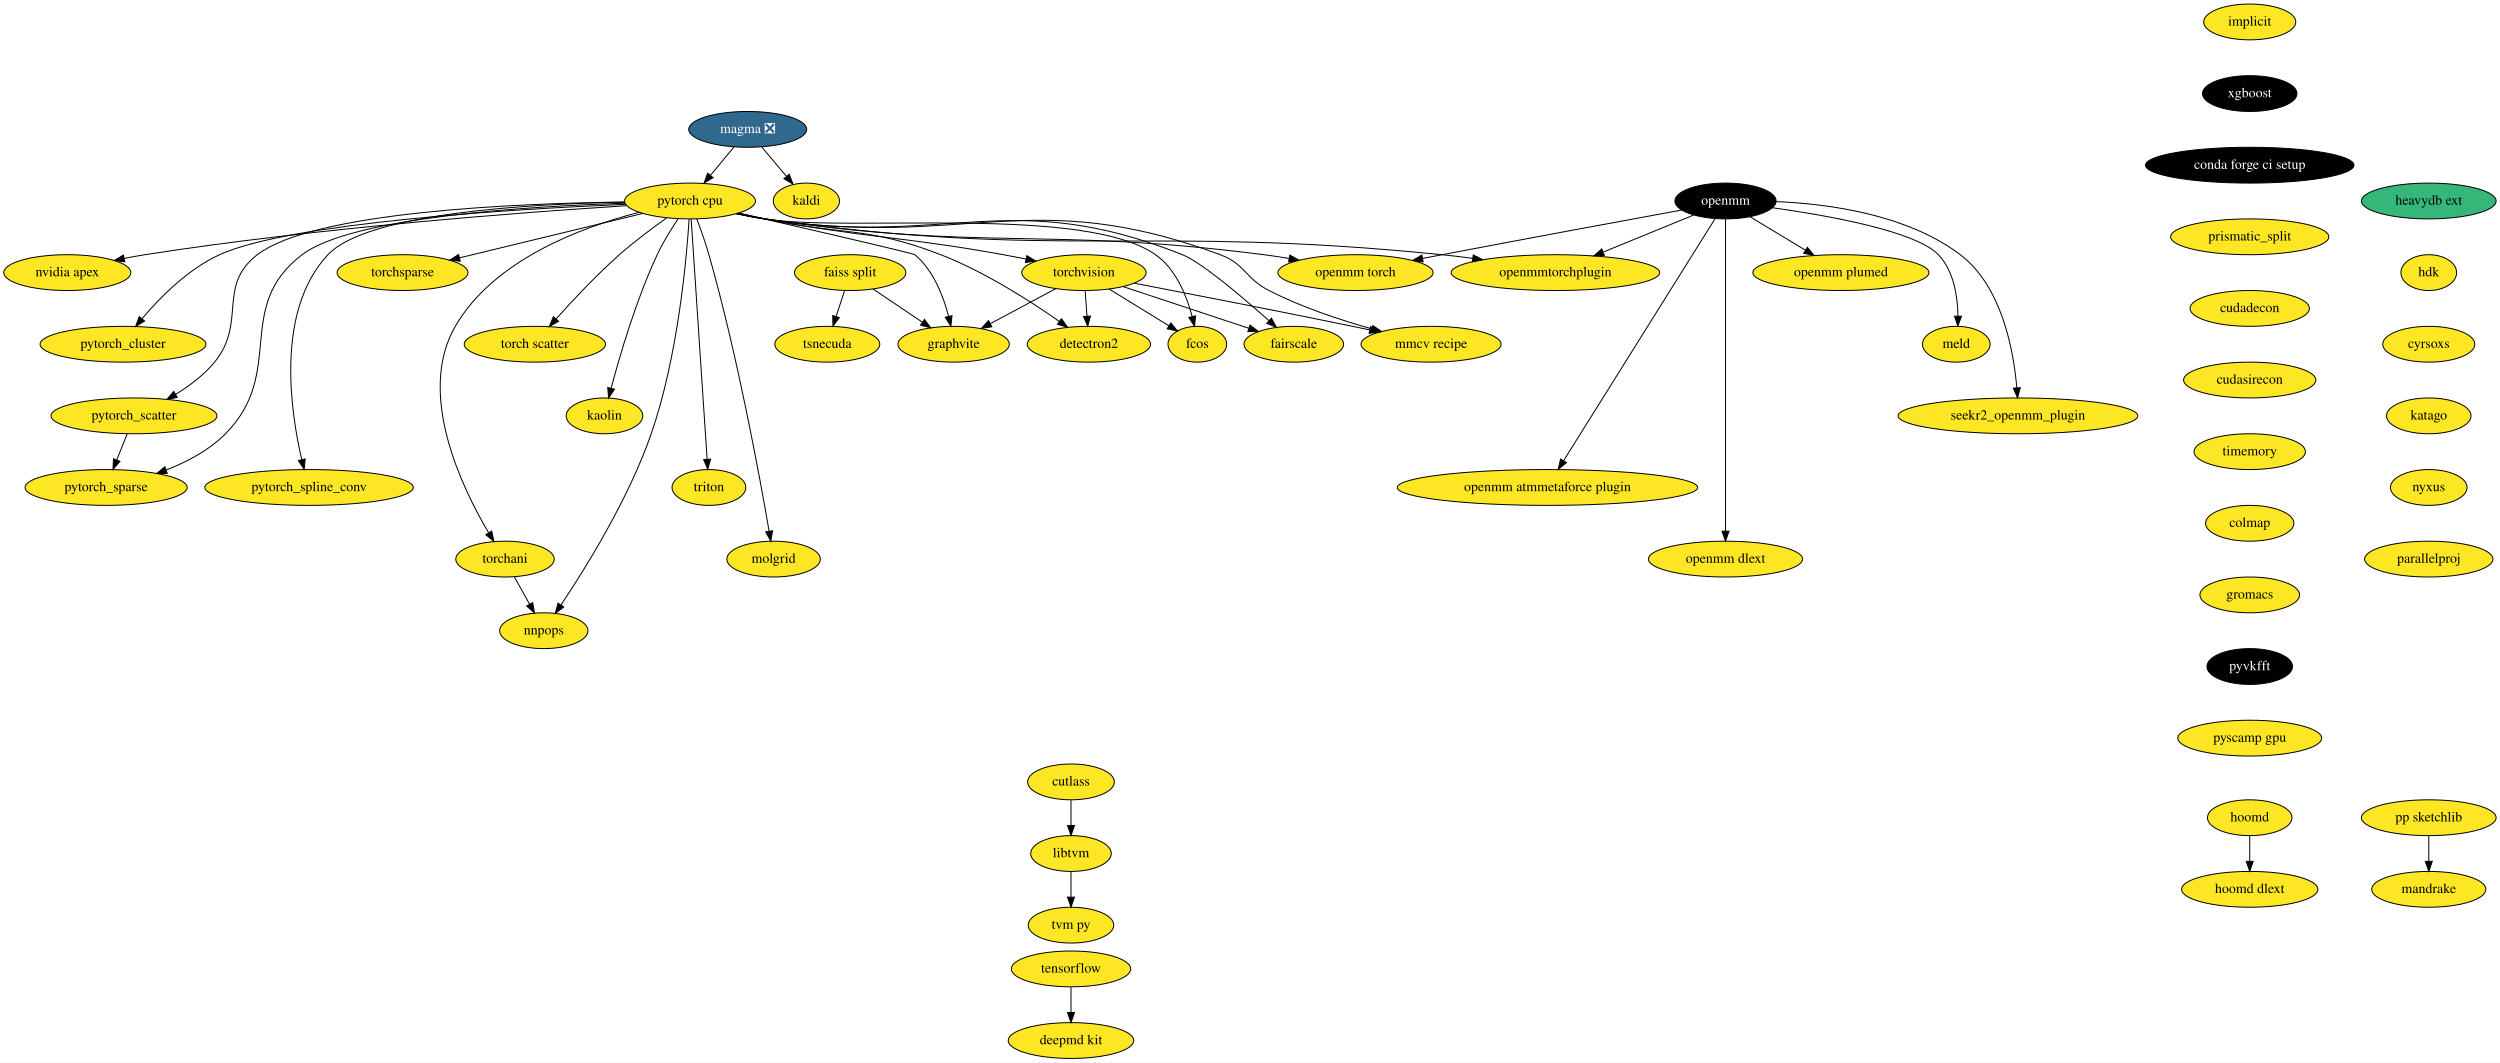
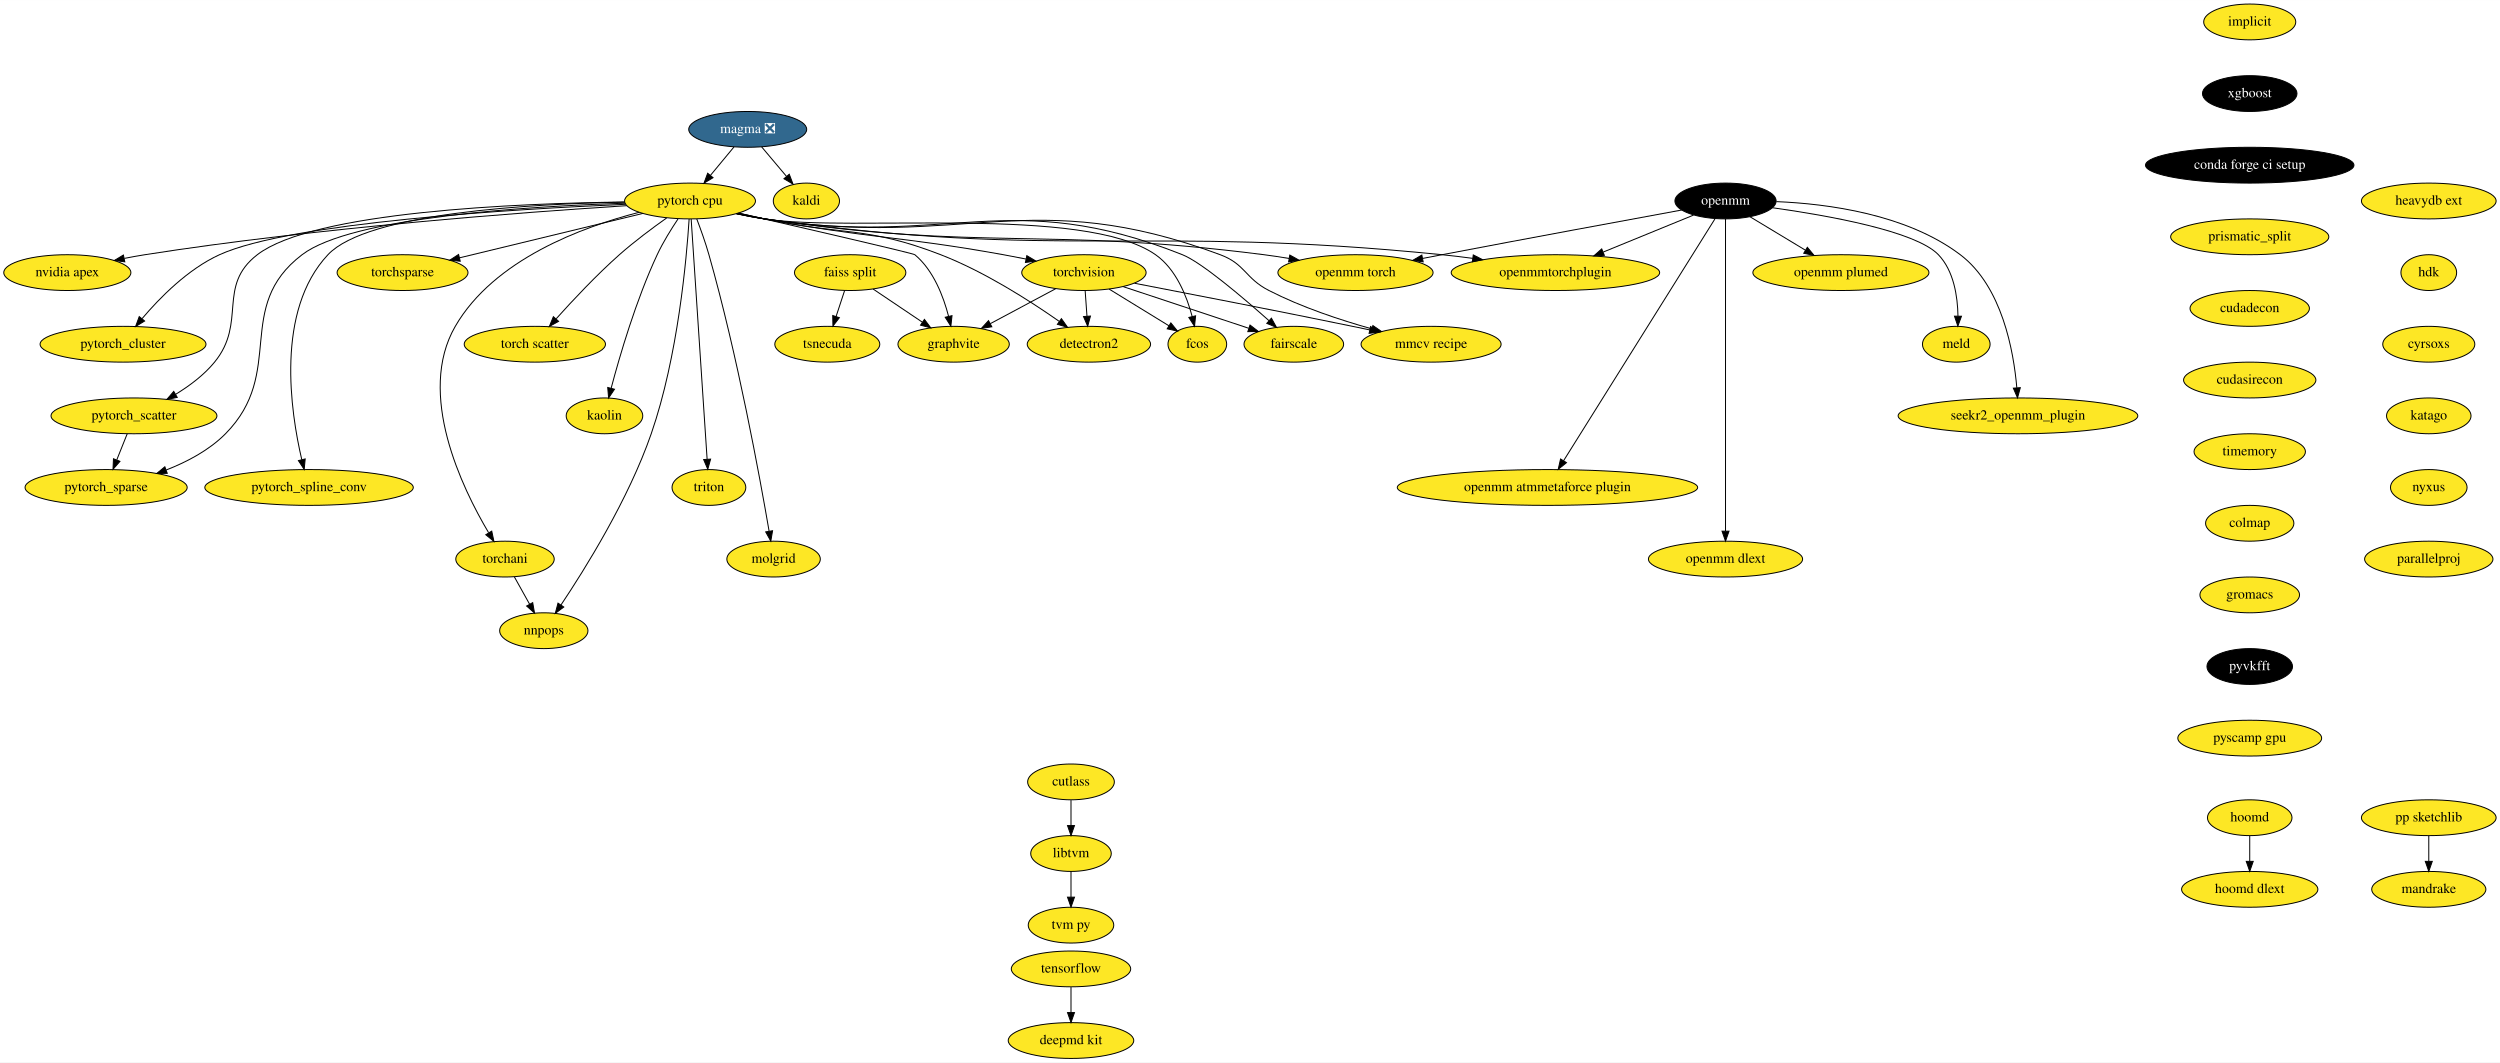
<svg xmlns="http://www.w3.org/2000/svg" xmlns:xlink="http://www.w3.org/1999/xlink" width="2513pt" height="1068pt" viewBox="0.00 0.00 2513.29 1068.00">
  <g id="graph0" class="graph" transform="scale(1 1) rotate(0) translate(4 1064)">
    <polygon fill="white" stroke="none" points="-4,4 -4,-1064 2509.29,-1064 2509.29,4 -4,4" />
    <g id="node1" class="node">
      <g id="a_node1">
        <a xlink:href="https://github.com/conda-forge/implicit-feedstock" xlink:title="implicit">
          <ellipse fill="#fde725" stroke="black" cx="2257.69" cy="-1042" rx="46.29" ry="18" />
          <text text-anchor="middle" x="2257.69" y="-1038.3" font-family="Times,serif" font-size="14.00">implicit</text>
        </a>
      </g>
    </g>
    <g id="node2" class="node">
      <g id="a_node2">
        <a xlink:href="https://github.com/conda-forge/xgboost-feedstock" xlink:title="xgboost">
          <ellipse fill="#000000" stroke="black" cx="2257.69" cy="-970" rx="47.5" ry="18" />
          <text text-anchor="middle" x="2257.69" y="-966.3" font-family="Times,serif" font-size="14.00" fill="white">xgboost</text>
        </a>
      </g>
    </g>
    <g id="node10" class="node">
      <g id="a_node10">
        <a xlink:href="https://github.com/conda-forge/conda-forge-ci-setup-feedstock" xlink:title="conda forge ci setup">
          <ellipse fill="#000000" stroke="black" cx="2257.69" cy="-898" rx="104.78" ry="18" />
          <text text-anchor="middle" x="2257.69" y="-894.3" font-family="Times,serif" font-size="14.00" fill="white">conda forge ci setup</text>
        </a>
      </g>
    </g>
    <g id="node3" class="node">
      <g id="a_node3">
        <a xlink:href="https://github.com/conda-forge/kaldi-feedstock" xlink:title="kaldi">
          <ellipse fill="#fde725" stroke="black" cx="806.69" cy="-862" rx="33.29" ry="18" />
          <text text-anchor="middle" x="806.69" y="-858.3" font-family="Times,serif" font-size="14.00">kaldi</text>
        </a>
      </g>
    </g>
    <g id="node4" class="node">
      <g id="a_node4">
        <a xlink:href="https://github.com/conda-forge/torchvision-feedstock" xlink:title="torchvision">
          <ellipse fill="#fde725" stroke="black" cx="1085.69" cy="-790" rx="62.5" ry="18" />
          <text text-anchor="middle" x="1085.69" y="-786.3" font-family="Times,serif" font-size="14.00">torchvision</text>
        </a>
      </g>
    </g>
    <g id="node5" class="node">
      <g id="a_node5">
        <a xlink:href="https://github.com/conda-forge/detectron2-feedstock" xlink:title="detectron2">
          <ellipse fill="#fde725" stroke="black" cx="1090.69" cy="-718" rx="61.99" ry="18" />
          <text text-anchor="middle" x="1090.69" y="-714.3" font-family="Times,serif" font-size="14.00">detectron2</text>
        </a>
      </g>
    </g>
    <g id="edge2" class="edge">
      <path fill="none" stroke="black" d="M1086.93,-771.7C1087.48,-763.98 1088.14,-754.71 1088.76,-746.11" />
      <polygon fill="black" stroke="black" points="1092.25,-746.33 1089.47,-736.1 1085.27,-745.83 1092.25,-746.33" />
    </g>
    <g id="node6" class="node">
      <g id="a_node6">
        <a xlink:href="https://github.com/conda-forge/fcos-feedstock" xlink:title="fcos">
          <ellipse fill="#fde725" stroke="black" cx="1199.69" cy="-718" rx="29.5" ry="18" />
          <text text-anchor="middle" x="1199.69" y="-714.3" font-family="Times,serif" font-size="14.00">fcos</text>
        </a>
      </g>
    </g>
    <g id="edge3" class="edge">
      <path fill="none" stroke="black" d="M1110.99,-773.46C1128.81,-762.53 1152.68,-747.87 1171.17,-736.52" />
      <polygon fill="black" stroke="black" points="1173.07,-739.45 1179.76,-731.24 1169.41,-733.49 1173.07,-739.45" />
    </g>
    <g id="node7" class="node">
      <g id="a_node7">
        <a xlink:href="https://github.com/conda-forge/fairscale-feedstock" xlink:title="fairscale">
          <ellipse fill="#fde725" stroke="black" cx="1296.69" cy="-718" rx="50.09" ry="18" />
          <text text-anchor="middle" x="1296.69" y="-714.3" font-family="Times,serif" font-size="14.00">fairscale</text>
        </a>
      </g>
    </g>
    <g id="edge4" class="edge">
      <path fill="none" stroke="black" d="M1125.38,-775.83C1161.22,-763.95 1213.92,-746.46 1251.39,-734.03" />
      <polygon fill="black" stroke="black" points="1252.66,-737.3 1261.05,-730.83 1250.45,-730.65 1252.66,-737.3" />
    </g>
    <g id="node8" class="node">
      <g id="a_node8">
        <a xlink:href="https://github.com/conda-forge/graphvite-feedstock" xlink:title="graphvite">
          <ellipse fill="#fde725" stroke="black" cx="954.69" cy="-718" rx="56" ry="18" />
          <text text-anchor="middle" x="954.69" y="-714.3" font-family="Times,serif" font-size="14.00">graphvite</text>
        </a>
      </g>
    </g>
    <g id="edge5" class="edge">
      <path fill="none" stroke="black" d="M1057.27,-773.81C1038,-763.51 1012.34,-749.8 991.51,-738.67" />
      <polygon fill="black" stroke="black" points="993.08,-735.54 982.61,-733.92 989.78,-741.72 993.08,-735.54" />
    </g>
    <g id="node9" class="node">
      <g id="a_node9">
        <a xlink:href="https://github.com/conda-forge/mmcv-recipe-feedstock" xlink:title="mmcv recipe">
          <ellipse fill="#fde725" stroke="black" cx="1434.69" cy="-718" rx="70.39" ry="18" />
          <text text-anchor="middle" x="1434.69" y="-714.3" font-family="Times,serif" font-size="14.00">mmcv recipe</text>
        </a>
      </g>
    </g>
    <g id="edge6" class="edge">
      <path fill="none" stroke="black" d="M1136.51,-779.31C1190.82,-768.89 1279.43,-751.69 1355.69,-736 1361.33,-734.84 1367.18,-733.62 1373.05,-732.38" />
      <polygon fill="black" stroke="black" points="1373.82,-735.79 1382.88,-730.29 1372.37,-728.94 1373.82,-735.79" />
    </g>
    <g id="node13" class="node">
      <g id="a_node13">
        <a xlink:href="https://github.com/conda-forge/prismatic_split-feedstock" xlink:title="prismatic_split">
          <ellipse fill="#fde725" stroke="black" cx="2257.69" cy="-826" rx="79.5" ry="18" />
          <text text-anchor="middle" x="2257.69" y="-822.3" font-family="Times,serif" font-size="14.00">prismatic_split</text>
        </a>
      </g>
    </g>
    <g id="node11" class="node">
      <g id="a_node11">
        <a xlink:href="https://github.com/conda-forge/tensorflow-feedstock" xlink:title="tensorflow">
          <ellipse fill="#fde725" stroke="black" cx="1072.69" cy="-90" rx="60" ry="18" />
          <text text-anchor="middle" x="1072.69" y="-86.3" font-family="Times,serif" font-size="14.00">tensorflow</text>
        </a>
      </g>
    </g>
    <g id="node12" class="node">
      <g id="a_node12">
        <a xlink:href="https://github.com/conda-forge/deepmd-kit-feedstock" xlink:title="deepmd kit">
          <ellipse fill="#fde725" stroke="black" cx="1072.69" cy="-18" rx="63.09" ry="18" />
          <text text-anchor="middle" x="1072.69" y="-14.3" font-family="Times,serif" font-size="14.00">deepmd kit</text>
        </a>
      </g>
    </g>
    <g id="edge8" class="edge">
      <path fill="none" stroke="black" d="M1072.69,-71.7C1072.69,-63.98 1072.69,-54.71 1072.69,-46.11" />
      <polygon fill="black" stroke="black" points="1076.19,-46.1 1072.69,-36.1 1069.19,-46.1 1076.19,-46.1" />
    </g>
    <g id="node37" class="node">
      <g id="a_node37">
        <a xlink:href="https://github.com/conda-forge/cudadecon-feedstock" xlink:title="cudadecon">
          <ellipse fill="#fde725" stroke="black" cx="2257.69" cy="-754" rx="60" ry="18" />
          <text text-anchor="middle" x="2257.69" y="-750.3" font-family="Times,serif" font-size="14.00">cudadecon</text>
        </a>
      </g>
    </g>
    <g id="node14" class="node">
      <g id="a_node14">
        <a xlink:href="https://github.com/conda-forge/hoomd-feedstock" xlink:title="hoomd">
          <ellipse fill="#fde725" stroke="black" cx="2257.69" cy="-242" rx="42.49" ry="18" />
          <text text-anchor="middle" x="2257.69" y="-238.3" font-family="Times,serif" font-size="14.00">hoomd</text>
        </a>
      </g>
    </g>
    <g id="node15" class="node">
      <g id="a_node15">
        <a xlink:href="https://github.com/conda-forge/hoomd-dlext-feedstock" xlink:title="hoomd dlext">
          <ellipse fill="#fde725" stroke="black" cx="2257.69" cy="-170" rx="68.49" ry="18" />
          <text text-anchor="middle" x="2257.69" y="-166.3" font-family="Times,serif" font-size="14.00">hoomd dlext</text>
        </a>
      </g>
    </g>
    <g id="edge10" class="edge">
      <path fill="none" stroke="black" d="M2257.69,-223.7C2257.69,-215.98 2257.69,-206.71 2257.69,-198.11" />
      <polygon fill="black" stroke="black" points="2261.19,-198.1 2257.69,-188.1 2254.19,-198.1 2261.19,-198.1" />
    </g>
    <g id="node16" class="node">
      <g id="a_node16">
        <a xlink:href="https://github.com/conda-forge/pytorch-cpu-feedstock" xlink:title="pytorch cpu">
          <ellipse fill="#fde725" stroke="black" cx="689.69" cy="-862" rx="65.79" ry="18" />
          <text text-anchor="middle" x="689.69" y="-858.3" font-family="Times,serif" font-size="14.00">pytorch cpu</text>
        </a>
      </g>
    </g>
    <g id="edge11" class="edge">
      <path fill="none" stroke="black" d="M737.6,-849.59C746.58,-847.61 755.9,-845.65 764.69,-844 870.7,-824.06 898.54,-827.09 1004.69,-808 1012.07,-806.67 1019.8,-805.18 1027.44,-803.65" />
      <polygon fill="black" stroke="black" points="1028.29,-807.05 1037.38,-801.62 1026.89,-800.19 1028.29,-807.05" />
    </g>
    <g id="edge12" class="edge">
      <path fill="none" stroke="black" d="M738.48,-849.78C747.2,-847.82 756.21,-845.82 764.69,-844 843.18,-827.13 866.84,-837 941.69,-808 985.75,-790.94 1031.73,-761.39 1060.75,-741.05" />
      <polygon fill="black" stroke="black" points="1063.06,-743.7 1069.19,-735.06 1059.01,-738 1063.06,-743.7" />
    </g>
    <g id="edge13" class="edge">
      <path fill="none" stroke="black" d="M736.72,-849.35C745.95,-847.34 755.6,-845.44 764.69,-844 851.31,-830.28 1085.84,-858.28 1157.69,-808 1178.29,-793.59 1189.09,-766.34 1194.54,-745.77" />
      <polygon fill="black" stroke="black" points="1197.95,-746.56 1196.87,-736.02 1191.15,-744.93 1197.95,-746.56" />
    </g>
    <g id="edge14" class="edge">
      <path fill="none" stroke="black" d="M736.71,-849.3C745.95,-847.3 755.59,-845.41 764.69,-844 949.82,-815.22 1010.6,-877.23 1184.69,-808 1203.81,-800.4 1245.08,-765.37 1271.83,-741.59" />
      <polygon fill="black" stroke="black" points="1274.17,-744.19 1279.29,-734.92 1269.51,-738.98 1274.17,-744.19" />
    </g>
    <g id="edge15" class="edge">
      <path fill="none" stroke="black" d="M738.54,-849.83C804.47,-834.71 913.96,-809.44 915.69,-808 934.47,-792.38 944.48,-765.96 949.64,-745.96" />
      <polygon fill="black" stroke="black" points="953.06,-746.71 951.91,-736.17 946.24,-745.12 953.06,-746.71" />
    </g>
    <g id="edge16" class="edge">
      <path fill="none" stroke="black" d="M736.71,-849.25C745.94,-847.26 755.59,-845.38 764.69,-844 966.56,-813.35 1031.32,-879.17 1222.69,-808 1248.02,-798.58 1247.65,-784.33 1271.69,-772 1304.31,-755.27 1343.27,-742.37 1374.92,-733.49" />
      <polygon fill="black" stroke="black" points="1376.21,-736.76 1384.93,-730.74 1374.36,-730.01 1376.21,-736.76" />
    </g>
    <g id="node17" class="node">
      <g id="a_node17">
        <a xlink:href="https://github.com/conda-forge/nvidia-apex-feedstock" xlink:title="nvidia apex">
          <ellipse fill="#fde725" stroke="black" cx="63.69" cy="-790" rx="63.89" ry="18" />
          <text text-anchor="middle" x="63.69" y="-786.3" font-family="Times,serif" font-size="14.00">nvidia apex</text>
        </a>
      </g>
    </g>
    <g id="edge17" class="edge">
      <path fill="none" stroke="black" d="M626.1,-857.3C523.65,-850.79 315.92,-835.31 141.69,-808 134.98,-806.95 127.97,-805.67 121.04,-804.3" />
      <polygon fill="black" stroke="black" points="121.46,-800.82 110.96,-802.24 120.06,-807.67 121.46,-800.82" />
    </g>
    <g id="node18" class="node">
      <g id="a_node18">
        <a xlink:href="https://github.com/conda-forge/pytorch_cluster-feedstock" xlink:title="pytorch_cluster">
          <ellipse fill="#fde725" stroke="black" cx="119.69" cy="-718" rx="83.39" ry="18" />
          <text text-anchor="middle" x="119.69" y="-714.3" font-family="Times,serif" font-size="14.00">pytorch_cluster</text>
        </a>
      </g>
    </g>
    <g id="edge18" class="edge">
      <path fill="none" stroke="black" d="M624.95,-858.69C512.9,-853.89 287.96,-840.42 216.69,-808 184.92,-793.54 156.54,-764.66 138.8,-743.71" />
      <polygon fill="black" stroke="black" points="141.38,-741.33 132.32,-735.84 135.98,-745.78 141.38,-741.33" />
    </g>
    <g id="node19" class="node">
      <g id="a_node19">
        <a xlink:href="https://github.com/conda-forge/pytorch_scatter-feedstock" xlink:title="pytorch_scatter">
          <ellipse fill="#fde725" stroke="black" cx="130.69" cy="-646" rx="83.39" ry="18" />
          <text text-anchor="middle" x="130.69" y="-642.3" font-family="Times,serif" font-size="14.00">pytorch_scatter</text>
        </a>
      </g>
    </g>
    <g id="edge19" class="edge">
      <path fill="none" stroke="black" d="M623.78,-860.98C516.63,-859.66 310.96,-851.36 254.69,-808 213.77,-776.46 244.39,-740.01 211.69,-700 201.14,-687.08 186.59,-676.22 172.74,-667.75" />
      <polygon fill="black" stroke="black" points="174.18,-664.54 163.78,-662.54 170.66,-670.59 174.18,-664.54" />
    </g>
    <g id="node20" class="node">
      <g id="a_node20">
        <a xlink:href="https://github.com/conda-forge/pytorch_spline_conv-feedstock" xlink:title="pytorch_spline_conv">
          <ellipse fill="#fde725" stroke="black" cx="306.69" cy="-574" rx="104.78" ry="18" />
          <text text-anchor="middle" x="306.69" y="-570.3" font-family="Times,serif" font-size="14.00">pytorch_spline_conv</text>
        </a>
      </g>
    </g>
    <g id="edge20" class="edge">
      <path fill="none" stroke="black" d="M624.07,-860.86C530.37,-859.16 365.19,-850.08 325.69,-808 272.77,-751.62 288.1,-650.11 299.4,-601.87" />
      <polygon fill="black" stroke="black" points="302.8,-602.69 301.8,-592.15 296,-601.02 302.8,-602.69" />
    </g>
    <g id="node21" class="node">
      <g id="a_node21">
        <a xlink:href="https://github.com/conda-forge/pytorch_sparse-feedstock" xlink:title="pytorch_sparse">
          <ellipse fill="#fde725" stroke="black" cx="102.69" cy="-574" rx="81.49" ry="18" />
          <text text-anchor="middle" x="102.69" y="-570.3" font-family="Times,serif" font-size="14.00">pytorch_sparse</text>
        </a>
      </g>
    </g>
    <g id="edge21" class="edge">
      <path fill="none" stroke="black" d="M624.38,-859.76C526.87,-856.66 349.37,-845.83 299.69,-808 230.47,-755.28 283.86,-689.89 222.69,-628 206.38,-611.5 184.04,-599.73 163.06,-591.55" />
      <polygon fill="black" stroke="black" points="164.14,-588.22 153.54,-588.04 161.71,-594.79 164.14,-588.22" />
    </g>
    <g id="node22" class="node">
      <g id="a_node22">
        <a xlink:href="https://github.com/conda-forge/torchani-feedstock" xlink:title="torchani">
          <ellipse fill="#fde725" stroke="black" cx="503.69" cy="-502" rx="49.5" ry="18" />
          <text text-anchor="middle" x="503.69" y="-498.3" font-family="Times,serif" font-size="14.00">torchani</text>
        </a>
      </g>
    </g>
    <g id="edge22" class="edge">
      <path fill="none" stroke="black" d="M638.52,-850.62C581.6,-836 492.56,-803.24 453.69,-736 414.55,-668.28 460.49,-573.51 487.19,-528.58" />
      <polygon fill="black" stroke="black" points="490.34,-530.13 492.56,-519.77 484.37,-526.49 490.34,-530.13" />
    </g>
    <g id="node23" class="node">
      <g id="a_node23">
        <a xlink:href="https://github.com/conda-forge/openmm-torch-feedstock" xlink:title="openmm torch">
          <ellipse fill="#fde725" stroke="black" cx="1358.69" cy="-790" rx="78" ry="18" />
          <text text-anchor="middle" x="1358.69" y="-786.3" font-family="Times,serif" font-size="14.00">openmm torch</text>
        </a>
      </g>
    </g>
    <g id="edge23" class="edge">
      <path fill="none" stroke="black" d="M736.3,-849.29C745.65,-847.26 755.45,-845.37 764.69,-844 985.96,-811.18 1044.82,-836.37 1266.69,-808 1274.92,-806.95 1283.52,-805.64 1292.02,-804.22" />
      <polygon fill="black" stroke="black" points="1292.66,-807.66 1301.92,-802.51 1291.47,-800.76 1292.66,-807.66" />
    </g>
    <g id="node24" class="node">
      <g id="a_node24">
        <a xlink:href="https://github.com/conda-forge/torchsparse-feedstock" xlink:title="torchsparse">
          <ellipse fill="#fde725" stroke="black" cx="400.69" cy="-790" rx="65.79" ry="18" />
          <text text-anchor="middle" x="400.69" y="-786.3" font-family="Times,serif" font-size="14.00">torchsparse</text>
        </a>
      </g>
    </g>
    <g id="edge24" class="edge">
      <path fill="none" stroke="black" d="M642.3,-849.52C591.79,-837.29 511.84,-817.92 457.88,-804.85" />
      <polygon fill="black" stroke="black" points="458.66,-801.44 448.12,-802.49 457.01,-808.24 458.66,-801.44" />
    </g>
    <g id="node25" class="node">
      <g id="a_node25">
        <a xlink:href="https://github.com/conda-forge/torch-scatter-feedstock" xlink:title="torch scatter">
          <ellipse fill="#fde725" stroke="black" cx="533.69" cy="-718" rx="71" ry="18" />
          <text text-anchor="middle" x="533.69" y="-714.3" font-family="Times,serif" font-size="14.00">torch scatter</text>
        </a>
      </g>
    </g>
    <g id="edge25" class="edge">
      <path fill="none" stroke="black" d="M666.23,-844.99C652.02,-834.92 633.78,-821.36 618.69,-808 595.7,-787.64 571.74,-762.09 555.13,-743.59" />
      <polygon fill="black" stroke="black" points="557.54,-741.03 548.28,-735.88 552.31,-745.68 557.54,-741.03" />
    </g>
    <g id="node26" class="node">
      <g id="a_node26">
        <a xlink:href="https://github.com/conda-forge/kaolin-feedstock" xlink:title="kaolin">
          <ellipse fill="#fde725" stroke="black" cx="603.69" cy="-646" rx="38.5" ry="18" />
          <text text-anchor="middle" x="603.69" y="-642.3" font-family="Times,serif" font-size="14.00">kaolin</text>
        </a>
      </g>
    </g>
    <g id="edge26" class="edge">
      <path fill="none" stroke="black" d="M677.6,-843.93C670.82,-833.82 662.57,-820.57 656.69,-808 635.43,-762.54 618.98,-706.2 610.36,-673.65" />
      <polygon fill="black" stroke="black" points="613.75,-672.76 607.84,-663.96 606.97,-674.52 613.75,-672.76" />
    </g>
    <g id="node27" class="node">
      <g id="a_node27">
        <a xlink:href="https://github.com/conda-forge/nnpops-feedstock" xlink:title="nnpops">
          <ellipse fill="#fde725" stroke="black" cx="542.69" cy="-430" rx="44.39" ry="18" />
          <text text-anchor="middle" x="542.69" y="-426.3" font-family="Times,serif" font-size="14.00">nnpops</text>
        </a>
      </g>
    </g>
    <g id="edge27" class="edge">
      <path fill="none" stroke="black" d="M688.79,-843.85C686.29,-804.61 677.63,-705.7 650.69,-628 627.85,-562.09 584.21,-492.12 559.99,-455.94" />
      <polygon fill="black" stroke="black" points="562.77,-453.81 554.27,-447.49 556.97,-457.73 562.77,-453.81" />
    </g>
    <g id="node28" class="node">
      <g id="a_node28">
        <a xlink:href="https://github.com/conda-forge/triton-feedstock" xlink:title="triton">
          <ellipse fill="#fde725" stroke="black" cx="708.69" cy="-574" rx="37.09" ry="18" />
          <text text-anchor="middle" x="708.69" y="-570.3" font-family="Times,serif" font-size="14.00">triton</text>
        </a>
      </g>
    </g>
    <g id="edge28" class="edge">
      <path fill="none" stroke="black" d="M690.83,-843.97C693.99,-796.29 702.97,-661.18 706.86,-602.63" />
      <polygon fill="black" stroke="black" points="710.37,-602.52 707.54,-592.31 703.39,-602.05 710.37,-602.52" />
    </g>
    <g id="node29" class="node">
      <g id="a_node29">
        <a xlink:href="https://github.com/conda-forge/openmmtorchplugin-feedstock" xlink:title="openmmtorchplugin">
          <ellipse fill="#fde725" stroke="black" cx="1559.69" cy="-790" rx="104.78" ry="18" />
          <text text-anchor="middle" x="1559.69" y="-786.3" font-family="Times,serif" font-size="14.00">openmmtorchplugin</text>
        </a>
      </g>
    </g>
    <g id="edge29" class="edge">
      <path fill="none" stroke="black" d="M736.28,-849.15C745.63,-847.14 755.44,-845.28 764.69,-844 1064.91,-802.35 1144.13,-838.39 1445.69,-808 1455.73,-806.99 1466.23,-805.72 1476.62,-804.33" />
      <polygon fill="black" stroke="black" points="1477.11,-807.79 1486.54,-802.96 1476.16,-800.86 1477.11,-807.79" />
    </g>
    <g id="node30" class="node">
      <g id="a_node30">
        <a xlink:href="https://github.com/conda-forge/molgrid-feedstock" xlink:title="molgrid">
          <ellipse fill="#fde725" stroke="black" cx="773.69" cy="-502" rx="47" ry="18" />
          <text text-anchor="middle" x="773.69" y="-498.3" font-family="Times,serif" font-size="14.00">molgrid</text>
        </a>
      </g>
    </g>
    <g id="edge30" class="edge">
      <path fill="none" stroke="black" d="M696.45,-844C700.37,-833.7 705.22,-820.22 708.69,-808 737.45,-706.91 759.97,-583.75 769.18,-530.12" />
      <polygon fill="black" stroke="black" points="772.66,-530.5 770.89,-520.06 765.76,-529.33 772.66,-530.5" />
    </g>
    <g id="edge31" class="edge">
      <path fill="none" stroke="black" d="M123.92,-628.05C120.76,-620.18 116.94,-610.62 113.41,-601.79" />
      <polygon fill="black" stroke="black" points="116.57,-600.26 109.6,-592.28 110.07,-602.86 116.57,-600.26" />
    </g>
    <g id="edge32" class="edge">
      <path fill="none" stroke="black" d="M513.14,-484.05C517.73,-475.8 523.36,-465.7 528.47,-456.54" />
      <polygon fill="black" stroke="black" points="531.53,-458.23 533.34,-447.79 525.42,-454.82 531.53,-458.23" />
    </g>
    <g id="node31" class="node">
      <g id="a_node31">
        <a xlink:href="https://github.com/conda-forge/openmm-feedstock" xlink:title="openmm">
          <ellipse fill="#000000" stroke="black" cx="1730.69" cy="-862" rx="50.89" ry="18" />
          <text text-anchor="middle" x="1730.69" y="-858.3" font-family="Times,serif" font-size="14.00" fill="white">openmm</text>
        </a>
      </g>
    </g>
    <g id="edge33" class="edge">
      <path fill="none" stroke="black" d="M1686.73,-852.95C1630.73,-842.67 1530.97,-824.26 1445.69,-808 1439.44,-806.81 1432.94,-805.56 1426.44,-804.3" />
      <polygon fill="black" stroke="black" points="1426.72,-800.79 1416.24,-802.32 1425.39,-807.66 1426.72,-800.79" />
    </g>
    <g id="edge34" class="edge">
      <path fill="none" stroke="black" d="M1698.53,-847.83C1672.98,-837.37 1636.84,-822.58 1607.84,-810.71" />
      <polygon fill="black" stroke="black" points="1608.88,-807.35 1598.3,-806.8 1606.23,-813.83 1608.88,-807.35" />
    </g>
    <g id="node32" class="node">
      <g id="a_node32">
        <a xlink:href="https://github.com/conda-forge/openmm-plumed-feedstock" xlink:title="openmm plumed">
          <ellipse fill="#fde725" stroke="black" cx="1846.69" cy="-790" rx="88.5" ry="18" />
          <text text-anchor="middle" x="1846.69" y="-786.3" font-family="Times,serif" font-size="14.00">openmm plumed</text>
        </a>
      </g>
    </g>
    <g id="edge35" class="edge">
      <path fill="none" stroke="black" d="M1755.29,-846.15C1771.53,-836.36 1793.05,-823.37 1811.14,-812.46" />
      <polygon fill="black" stroke="black" points="1812.95,-815.45 1819.7,-807.29 1809.33,-809.46 1812.95,-815.45" />
    </g>
    <g id="node33" class="node">
      <g id="a_node33">
        <a xlink:href="https://github.com/conda-forge/meld-feedstock" xlink:title="meld">
          <ellipse fill="#fde725" stroke="black" cx="1962.69" cy="-718" rx="34" ry="18" />
          <text text-anchor="middle" x="1962.69" y="-714.3" font-family="Times,serif" font-size="14.00">meld</text>
        </a>
      </g>
    </g>
    <g id="edge36" class="edge">
      <path fill="none" stroke="black" d="M1777.83,-855.24C1833.67,-847.43 1921.99,-831.7 1944.69,-808 1960.24,-791.77 1964.05,-766 1964.38,-746.36" />
      <polygon fill="black" stroke="black" points="1967.88,-746.14 1964.26,-736.18 1960.88,-746.23 1967.88,-746.14" />
    </g>
    <g id="node34" class="node">
      <g id="a_node34">
        <a xlink:href="https://github.com/conda-forge/seekr2_openmm_plugin-feedstock" xlink:title="seekr2_openmm_plugin">
          <ellipse fill="#fde725" stroke="black" cx="2024.69" cy="-646" rx="120.48" ry="18" />
          <text text-anchor="middle" x="2024.69" y="-642.3" font-family="Times,serif" font-size="14.00">seekr2_openmm_plugin</text>
        </a>
      </g>
    </g>
    <g id="edge37" class="edge">
      <path fill="none" stroke="black" d="M1781.8,-861.37C1833.33,-859.24 1912.78,-848.79 1966.69,-808 2008.75,-776.19 2020.37,-711.1 2023.54,-674.17" />
      <polygon fill="black" stroke="black" points="2027.04,-674.34 2024.25,-664.11 2020.05,-673.84 2027.04,-674.34" />
    </g>
    <g id="node35" class="node">
      <g id="a_node35">
        <a xlink:href="https://github.com/conda-forge/openmm-atmmetaforce-plugin-feedstock" xlink:title="openmm atmmetaforce plugin">
          <ellipse fill="#fde725" stroke="black" cx="1551.69" cy="-574" rx="151" ry="18" />
          <text text-anchor="middle" x="1551.69" y="-570.3" font-family="Times,serif" font-size="14.00">openmm atmmetaforce plugin</text>
        </a>
      </g>
    </g>
    <g id="edge38" class="edge">
      <path fill="none" stroke="black" d="M1720.03,-843.97C1689.88,-795.8 1603.87,-658.37 1567.86,-600.83" />
      <polygon fill="black" stroke="black" points="1570.8,-598.93 1562.53,-592.31 1564.86,-602.64 1570.8,-598.93" />
    </g>
    <g id="node36" class="node">
      <g id="a_node36">
        <a xlink:href="https://github.com/conda-forge/openmm-dlext-feedstock" xlink:title="openmm dlext">
          <ellipse fill="#fde725" stroke="black" cx="1730.69" cy="-502" rx="77.5" ry="18" />
          <text text-anchor="middle" x="1730.69" y="-498.3" font-family="Times,serif" font-size="14.00">openmm dlext</text>
        </a>
      </g>
    </g>
    <g id="edge39" class="edge">
      <path fill="none" stroke="black" d="M1730.69,-843.95C1730.69,-817.29 1730.69,-764.11 1730.69,-719 1730.69,-719 1730.69,-719 1730.69,-645 1730.69,-605 1730.69,-558.65 1730.69,-530.08" />
      <polygon fill="black" stroke="black" points="1734.19,-530.05 1730.69,-520.05 1727.19,-530.05 1734.19,-530.05" />
    </g>
    <g id="node45" class="node">
      <g id="a_node45">
        <a xlink:href="https://github.com/conda-forge/cudasirecon-feedstock" xlink:title="cudasirecon">
          <ellipse fill="#fde725" stroke="black" cx="2257.69" cy="-682" rx="66.5" ry="18" />
          <text text-anchor="middle" x="2257.69" y="-678.3" font-family="Times,serif" font-size="14.00">cudasirecon</text>
        </a>
      </g>
    </g>
    <g id="node38" class="node">
      <g id="a_node38">
        <a xlink:href="https://github.com/conda-forge/pp-sketchlib-feedstock" xlink:title="pp sketchlib">
          <ellipse fill="#fde725" stroke="black" cx="2437.69" cy="-242" rx="67.69" ry="18" />
          <text text-anchor="middle" x="2437.69" y="-238.3" font-family="Times,serif" font-size="14.00">pp sketchlib</text>
        </a>
      </g>
    </g>
    <g id="node39" class="node">
      <g id="a_node39">
        <a xlink:href="https://github.com/conda-forge/mandrake-feedstock" xlink:title="mandrake">
          <ellipse fill="#fde725" stroke="black" cx="2437.69" cy="-170" rx="57.39" ry="18" />
          <text text-anchor="middle" x="2437.69" y="-166.3" font-family="Times,serif" font-size="14.00">mandrake</text>
        </a>
      </g>
    </g>
    <g id="edge41" class="edge">
      <path fill="none" stroke="black" d="M2437.69,-223.7C2437.69,-215.98 2437.69,-206.71 2437.69,-198.11" />
      <polygon fill="black" stroke="black" points="2441.19,-198.1 2437.69,-188.1 2434.19,-198.1 2441.19,-198.1" />
    </g>
    <g id="node40" class="node">
      <g id="a_node40">
        <a xlink:href="https://github.com/conda-forge/faiss-split-feedstock" xlink:title="faiss split">
          <ellipse fill="#fde725" stroke="black" cx="850.69" cy="-790" rx="56" ry="18" />
          <text text-anchor="middle" x="850.69" y="-786.3" font-family="Times,serif" font-size="14.00">faiss split</text>
        </a>
      </g>
    </g>
    <g id="edge42" class="edge">
      <path fill="none" stroke="black" d="M873.78,-773.46C888.32,-763.68 907.28,-750.91 923.2,-740.2" />
      <polygon fill="black" stroke="black" points="925.34,-742.98 931.68,-734.49 921.43,-737.17 925.34,-742.98" />
    </g>
    <g id="node41" class="node">
      <g id="a_node41">
        <a xlink:href="https://github.com/conda-forge/tsnecuda-feedstock" xlink:title="tsnecuda">
          <ellipse fill="#fde725" stroke="black" cx="827.69" cy="-718" rx="52.79" ry="18" />
          <text text-anchor="middle" x="827.69" y="-714.3" font-family="Times,serif" font-size="14.00">tsnecuda</text>
        </a>
      </g>
    </g>
    <g id="edge43" class="edge">
      <path fill="none" stroke="black" d="M845.13,-772.05C842.54,-764.18 839.4,-754.62 836.5,-745.79" />
      <polygon fill="black" stroke="black" points="839.82,-744.68 833.37,-736.28 833.17,-746.87 839.82,-744.68" />
    </g>
    <g id="node42" class="node">
      <g id="a_node42">
        <a xlink:href="https://github.com/conda-forge/libtvm-feedstock" xlink:title="libtvm">
          <ellipse fill="#fde725" stroke="black" cx="1072.69" cy="-206" rx="40.5" ry="18" />
          <text text-anchor="middle" x="1072.69" y="-202.3" font-family="Times,serif" font-size="14.00">libtvm</text>
        </a>
      </g>
    </g>
    <g id="node43" class="node">
      <g id="a_node43">
        <a xlink:href="https://github.com/conda-forge/tvm-py-feedstock" xlink:title="tvm py">
          <ellipse fill="#fde725" stroke="black" cx="1072.69" cy="-134" rx="43" ry="18" />
          <text text-anchor="middle" x="1072.69" y="-130.3" font-family="Times,serif" font-size="14.00">tvm py</text>
        </a>
      </g>
    </g>
    <g id="edge44" class="edge">
      <path fill="none" stroke="black" d="M1072.69,-187.7C1072.69,-179.98 1072.69,-170.71 1072.69,-162.11" />
      <polygon fill="black" stroke="black" points="1076.19,-162.1 1072.69,-152.1 1069.19,-162.1 1076.19,-162.1" />
    </g>
    <g id="node44" class="node">
      <g id="a_node44">
        <a xlink:href="https://github.com/conda-forge/magma-feedstock/pull/17" xlink:title="magma ❎">
          <ellipse fill="#31688e" stroke="black" cx="747.69" cy="-934" rx="59.29" ry="18" />
          <text text-anchor="middle" x="747.69" y="-930.3" font-family="Times,serif" font-size="14.00" fill="white">magma ❎</text>
        </a>
      </g>
    </g>
    <g id="edge45" class="edge">
      <path fill="none" stroke="black" d="M761.68,-916.41C769.13,-907.57 778.43,-896.53 786.64,-886.79" />
      <polygon fill="black" stroke="black" points="789.45,-888.89 793.22,-878.99 784.1,-884.38 789.45,-888.89" />
    </g>
    <g id="edge46" class="edge">
      <path fill="none" stroke="black" d="M733.95,-916.41C726.9,-907.91 718.17,-897.37 710.34,-887.91" />
      <polygon fill="black" stroke="black" points="712.82,-885.42 703.74,-879.96 707.43,-889.89 712.82,-885.42" />
    </g>
    <g id="node46" class="node">
      <g id="a_node46">
        <a xlink:href="https://github.com/conda-forge/timemory-feedstock" xlink:title="timemory">
          <ellipse fill="#fde725" stroke="black" cx="2257.69" cy="-610" rx="56" ry="18" />
          <text text-anchor="middle" x="2257.69" y="-606.3" font-family="Times,serif" font-size="14.00">timemory</text>
        </a>
      </g>
    </g>
    <g id="node47" class="node">
      <g id="a_node47">
        <a xlink:href="https://github.com/conda-forge/colmap-feedstock" xlink:title="colmap">
          <ellipse fill="#fde725" stroke="black" cx="2257.69" cy="-538" rx="44.39" ry="18" />
          <text text-anchor="middle" x="2257.69" y="-534.3" font-family="Times,serif" font-size="14.00">colmap</text>
        </a>
      </g>
    </g>
    <g id="node48" class="node">
      <g id="a_node48">
        <a xlink:href="https://github.com/conda-forge/gromacs-feedstock" xlink:title="gromacs">
          <ellipse fill="#fde725" stroke="black" cx="2257.69" cy="-466" rx="50.09" ry="18" />
          <text text-anchor="middle" x="2257.69" y="-462.3" font-family="Times,serif" font-size="14.00">gromacs</text>
        </a>
      </g>
    </g>
    <g id="node50" class="node">
      <g id="a_node50">
        <a xlink:href="https://github.com/conda-forge/pyvkfft-feedstock" xlink:title="pyvkfft">
          <ellipse fill="#000000" stroke="black" cx="2257.69" cy="-394" rx="43" ry="18" />
          <text text-anchor="middle" x="2257.69" y="-390.3" font-family="Times,serif" font-size="14.00" fill="white">pyvkfft</text>
        </a>
      </g>
    </g>
    <g id="node49" class="node">
      <g id="a_node49">
        <a xlink:href="https://github.com/conda-forge/cutlass-feedstock" xlink:title="cutlass">
          <ellipse fill="#fde725" stroke="black" cx="1072.69" cy="-278" rx="43.59" ry="18" />
          <text text-anchor="middle" x="1072.69" y="-274.3" font-family="Times,serif" font-size="14.00">cutlass</text>
        </a>
      </g>
    </g>
    <g id="edge51" class="edge">
      <path fill="none" stroke="black" d="M1072.69,-259.7C1072.69,-251.98 1072.69,-242.71 1072.69,-234.11" />
      <polygon fill="black" stroke="black" points="1076.19,-234.1 1072.69,-224.1 1069.19,-234.1 1076.19,-234.1" />
    </g>
    <g id="node51" class="node">
      <g id="a_node51">
        <a xlink:href="https://github.com/conda-forge/pyscamp-gpu-feedstock" xlink:title="pyscamp gpu">
          <ellipse fill="#fde725" stroke="black" cx="2257.69" cy="-322" rx="72.29" ry="18" />
          <text text-anchor="middle" x="2257.69" y="-318.3" font-family="Times,serif" font-size="14.00">pyscamp gpu</text>
        </a>
      </g>
    </g>
    <g id="node52" class="node">
      <g id="a_node52">
        <a xlink:href="https://github.com/conda-forge/heavydb-ext-feedstock" xlink:title="heavydb ext">
-           <ellipse fill="#35b779" stroke="black" cx="2437.69" cy="-862" rx="67.69" ry="18" />
+           <ellipse fill="#fde725" stroke="black" cx="2437.69" cy="-862" rx="67.69" ry="18" />
          <text text-anchor="middle" x="2437.69" y="-858.3" font-family="Times,serif" font-size="14.00">heavydb ext</text>
        </a>
      </g>
    </g>
    <g id="node53" class="node">
      <g id="a_node53">
        <a xlink:href="https://github.com/conda-forge/hdk-feedstock" xlink:title="hdk">
          <ellipse fill="#fde725" stroke="black" cx="2437.69" cy="-790" rx="28" ry="18" />
          <text text-anchor="middle" x="2437.69" y="-786.3" font-family="Times,serif" font-size="14.00">hdk</text>
        </a>
      </g>
    </g>
    <g id="node54" class="node">
      <g id="a_node54">
        <a xlink:href="https://github.com/conda-forge/cyrsoxs-feedstock" xlink:title="cyrsoxs">
          <ellipse fill="#fde725" stroke="black" cx="2437.69" cy="-718" rx="46.29" ry="18" />
          <text text-anchor="middle" x="2437.69" y="-714.3" font-family="Times,serif" font-size="14.00">cyrsoxs</text>
        </a>
      </g>
    </g>
    <g id="node55" class="node">
      <g id="a_node55">
        <a xlink:href="https://github.com/conda-forge/katago-feedstock" xlink:title="katago">
          <ellipse fill="#fde725" stroke="black" cx="2437.69" cy="-646" rx="42.49" ry="18" />
          <text text-anchor="middle" x="2437.69" y="-642.3" font-family="Times,serif" font-size="14.00">katago</text>
        </a>
      </g>
    </g>
    <g id="node56" class="node">
      <g id="a_node56">
        <a xlink:href="https://github.com/conda-forge/nyxus-feedstock" xlink:title="nyxus">
          <ellipse fill="#fde725" stroke="black" cx="2437.69" cy="-574" rx="38.5" ry="18" />
          <text text-anchor="middle" x="2437.69" y="-570.3" font-family="Times,serif" font-size="14.00">nyxus</text>
        </a>
      </g>
    </g>
    <g id="node57" class="node">
      <g id="a_node57">
        <a xlink:href="https://github.com/conda-forge/parallelproj-feedstock" xlink:title="parallelproj">
          <ellipse fill="#fde725" stroke="black" cx="2437.69" cy="-502" rx="64.5" ry="18" />
          <text text-anchor="middle" x="2437.69" y="-498.3" font-family="Times,serif" font-size="14.00">parallelproj</text>
        </a>
      </g>
    </g>
  </g>
</svg>
